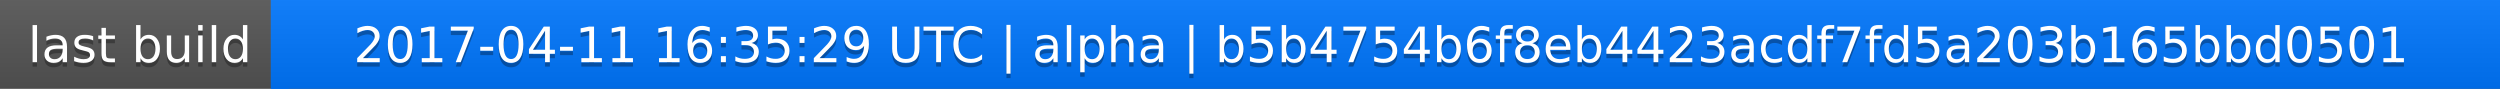
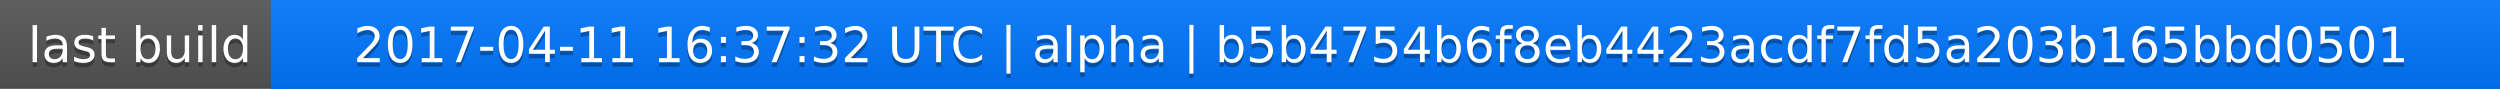
<svg xmlns="http://www.w3.org/2000/svg" width="563" height="20">
  <linearGradient id="a" x2="0" y2="100%">
    <stop offset="0" stop-color="#bbb" stop-opacity=".1" />
    <stop offset="1" stop-opacity=".1" />
  </linearGradient>
  <rect rx="0" width="563" height="20" fill="#555" />
  <rect rx="0" x="61" width="502" height="20" fill="#07f" />
  <path fill="#07f" d="M61 0h4v20h-4z" />
  <rect rx="0" width="563" height="20" fill="url(#a)" />
  <g fill="#fff" text-anchor="middle" font-family="DejaVu Sans,Verdana,Geneva,sans-serif" font-size="11">
    <text x="31.5" y="15" fill="#010101" fill-opacity=".3">last build</text>
    <text x="31.5" y="14">last build</text>
-     <text x="311" y="15" fill="#010101" fill-opacity=".3">2017-04-11 16:35:29 UTC | alpha | b5b4754b6f8eb4423acdf7fd5a203b165bbd0501</text>
-     <text x="311" y="14">2017-04-11 16:35:29 UTC | alpha | b5b4754b6f8eb4423acdf7fd5a203b165bbd0501</text>
+     <text x="311" y="15" fill="#010101" fill-opacity=".3">2017-04-11 16:37:32 UTC | alpha | b5b4754b6f8eb4423acdf7fd5a203b165bbd0501</text>
+     <text x="311" y="14">2017-04-11 16:37:32 UTC | alpha | b5b4754b6f8eb4423acdf7fd5a203b165bbd0501</text>
  </g>
</svg>
